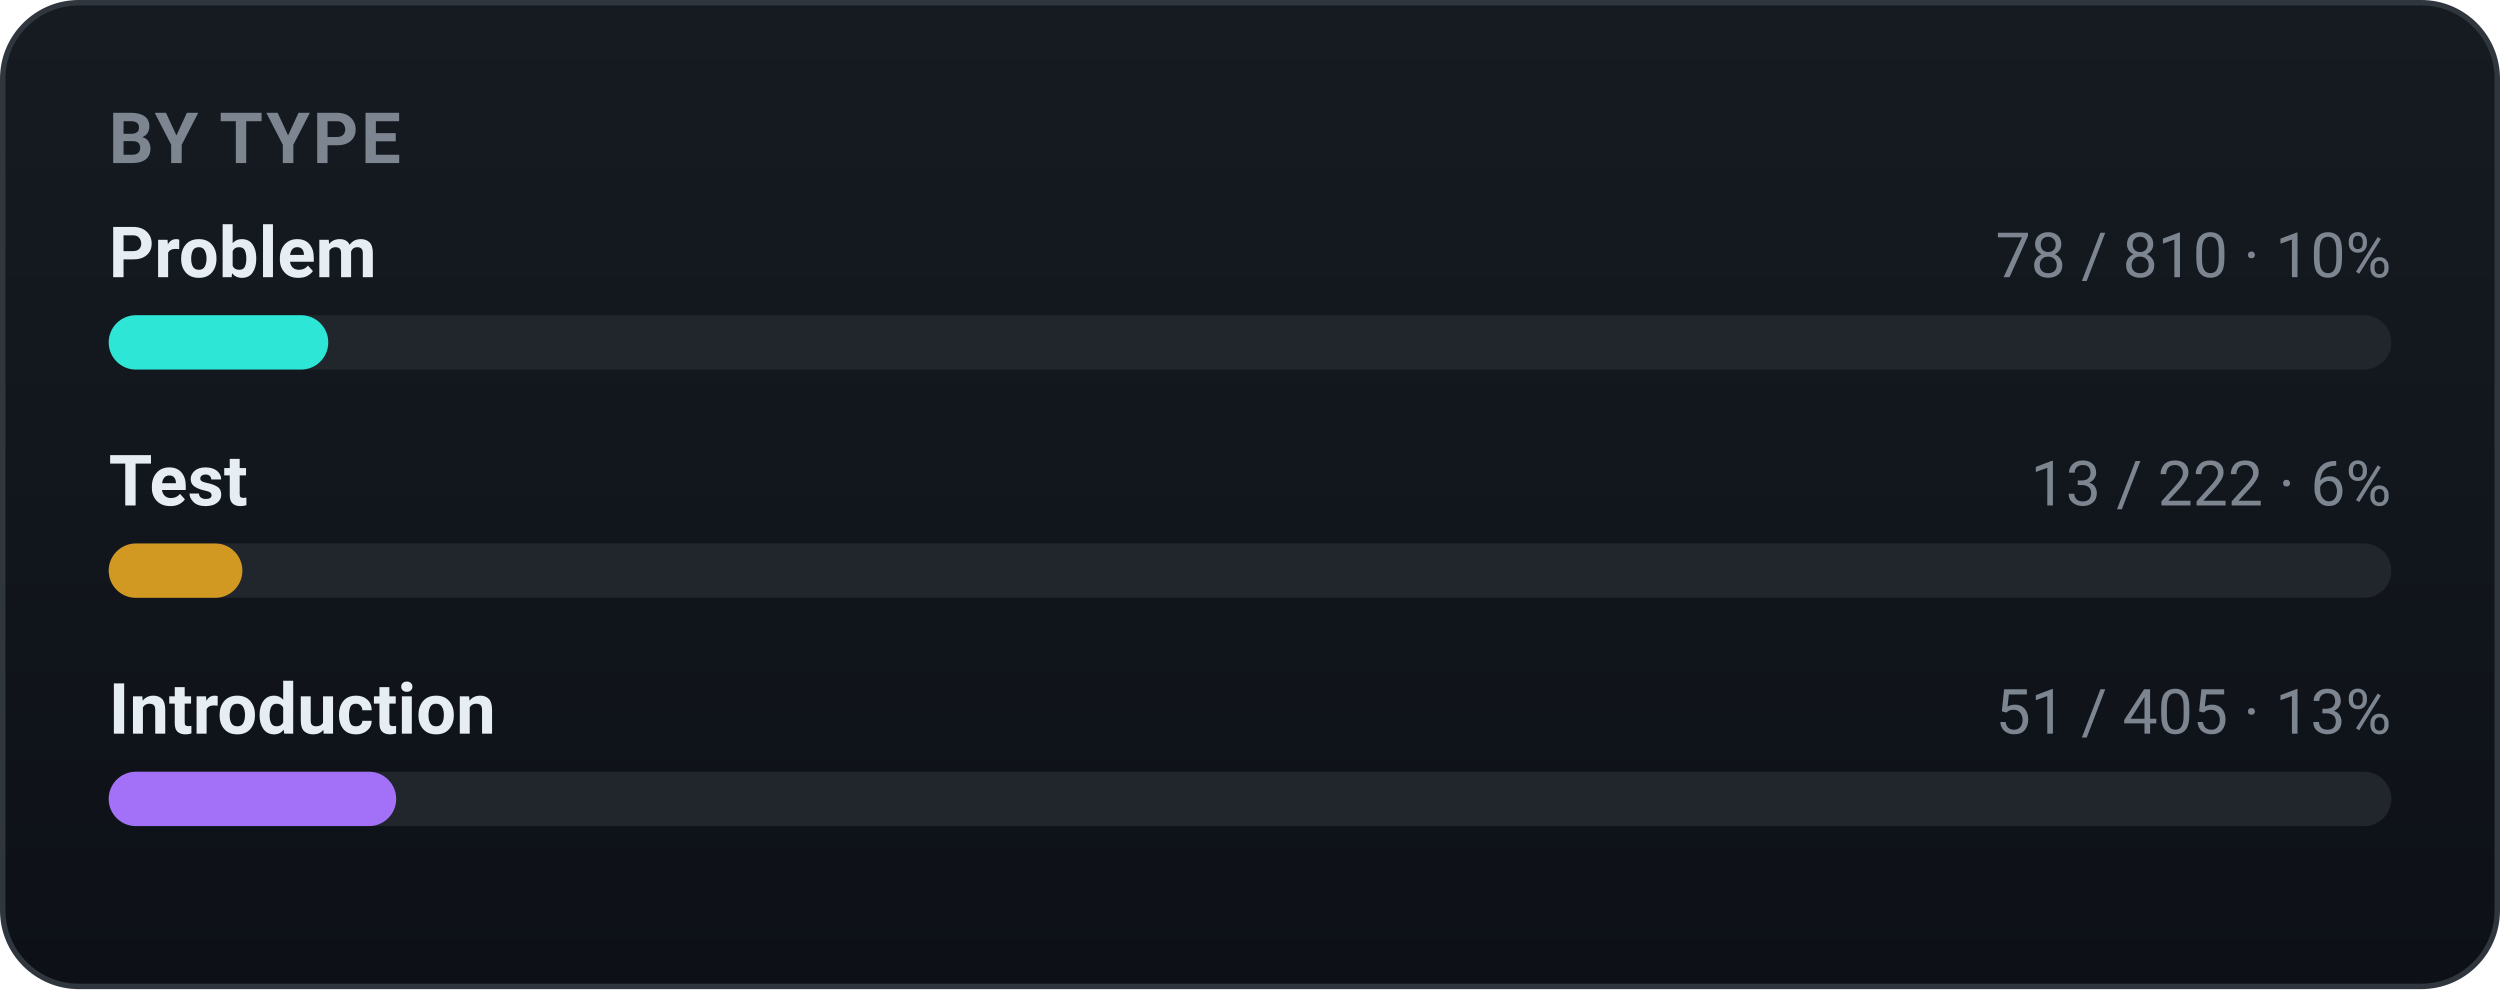
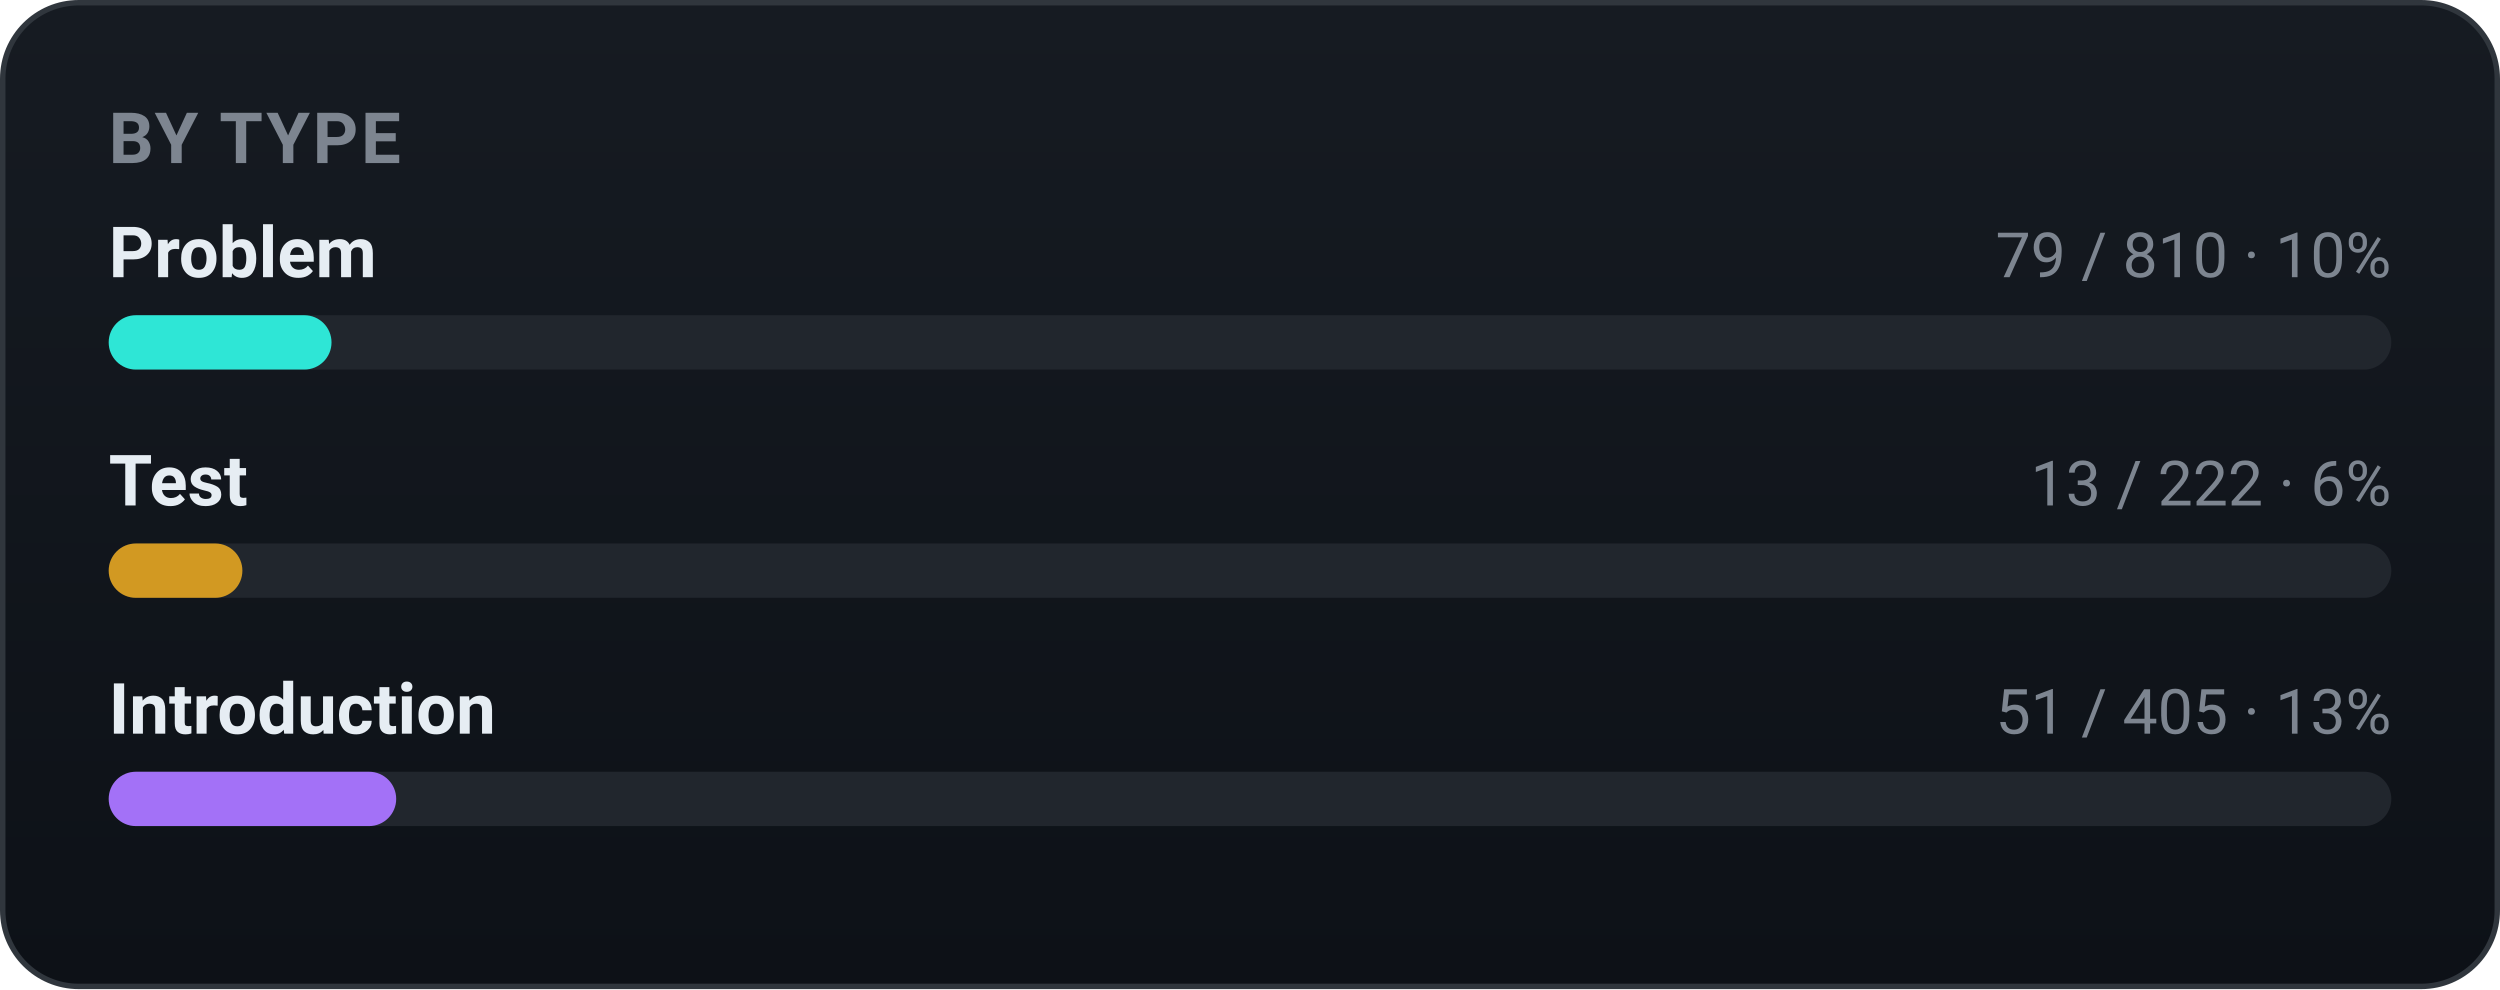
<svg xmlns="http://www.w3.org/2000/svg" width="460" height="182" viewBox="0 0 460 182" role="img" font-family="-apple-system,BlinkMacSystemFont,'Segoe UI',Roboto,'Apple SD Gothic Neo','Malgun Gothic',sans-serif">
  <defs>
    <linearGradient id="bgg" x1="0" y1="0" x2="0" y2="1">
      <stop offset="0" stop-color="#161b22" />
      <stop offset="1" stop-color="#0d1117" />
    </linearGradient>
  </defs>
  <rect x="0.5" y="0.5" width="459" height="181" rx="14" fill="url(#bgg)" stroke="#30363d" />
  <text x="20" y="30" font-family="-apple-system,BlinkMacSystemFont,'Segoe UI',Roboto,'Apple SD Gothic Neo','Malgun Gothic',sans-serif" font-size="13" font-weight="700" fill="#7d8590" letter-spacing="0.5">BY TYPE</text>
  <text x="20" y="51" font-size="13" font-weight="600" fill="#e6edf3">Problem</text>
-   <text x="440" y="51" text-anchor="end" font-size="11.5" fill="#7d8590">78 / 810 · 10%</text>
+   <text x="440" y="51" text-anchor="end" font-size="11.5" fill="#7d8590">79 / 810 · 10%</text>
  <rect x="20" y="58" width="420" height="10" rx="5.0" fill="#21262d" />
-   <rect x="20" y="58" width="40.4" height="10" rx="5.0" fill="#2ee6d6" />
+   <rect x="20" y="58" width="41.0" height="10" rx="5.0" fill="#2ee6d6" />
  <text x="20" y="93" font-size="13" font-weight="600" fill="#e6edf3">Test</text>
  <text x="440" y="93" text-anchor="end" font-size="11.5" fill="#7d8590">13 / 222 · 6%</text>
  <rect x="20" y="100" width="420" height="10" rx="5.0" fill="#21262d" />
  <rect x="20" y="100" width="24.6" height="10" rx="5.0" fill="#d29922" />
  <text x="20" y="135" font-size="13" font-weight="600" fill="#e6edf3">Introduction</text>
  <text x="440" y="135" text-anchor="end" font-size="11.5" fill="#7d8590">51 / 405 · 13%</text>
  <rect x="20" y="142" width="420" height="10" rx="5.0" fill="#21262d" />
  <rect x="20" y="142" width="52.9" height="10" rx="5.0" fill="#a371f7" />
</svg>
